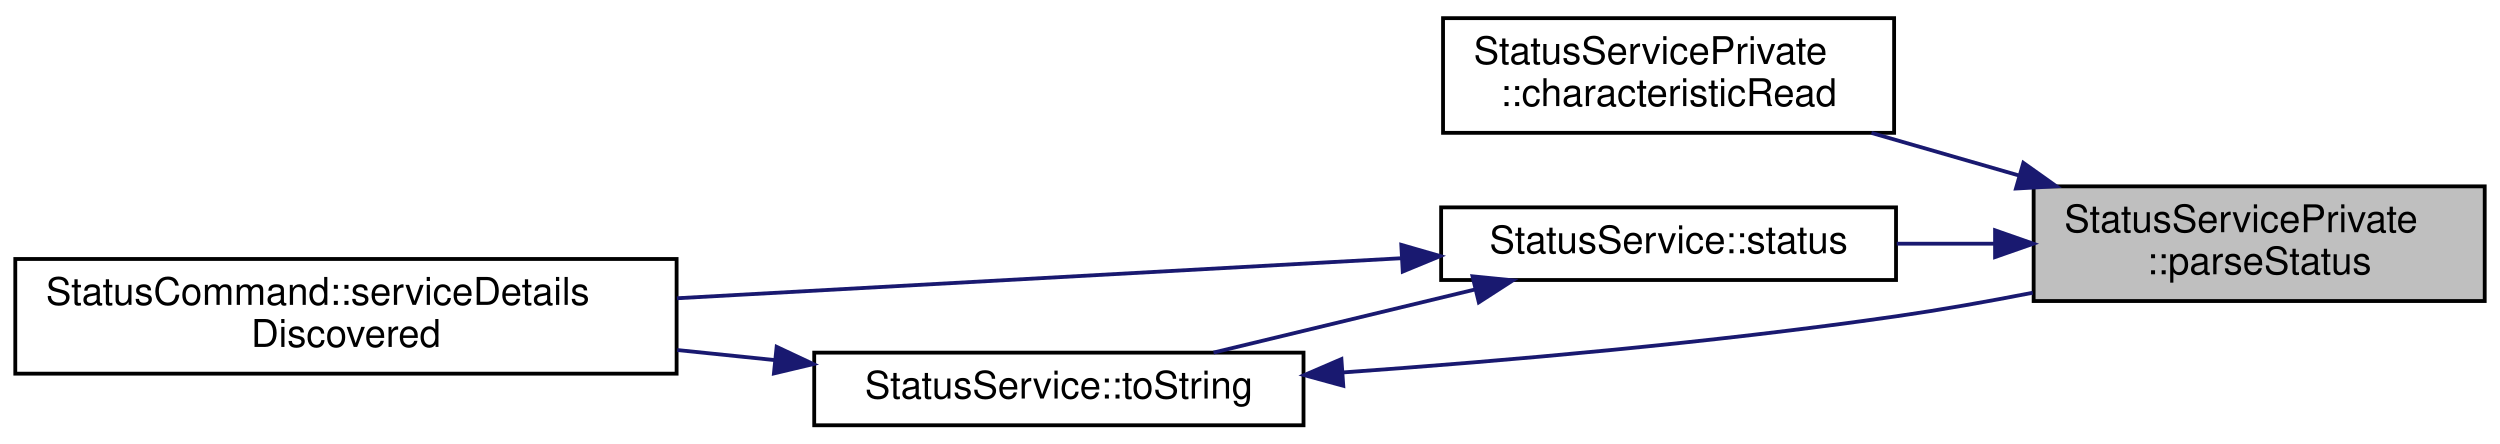
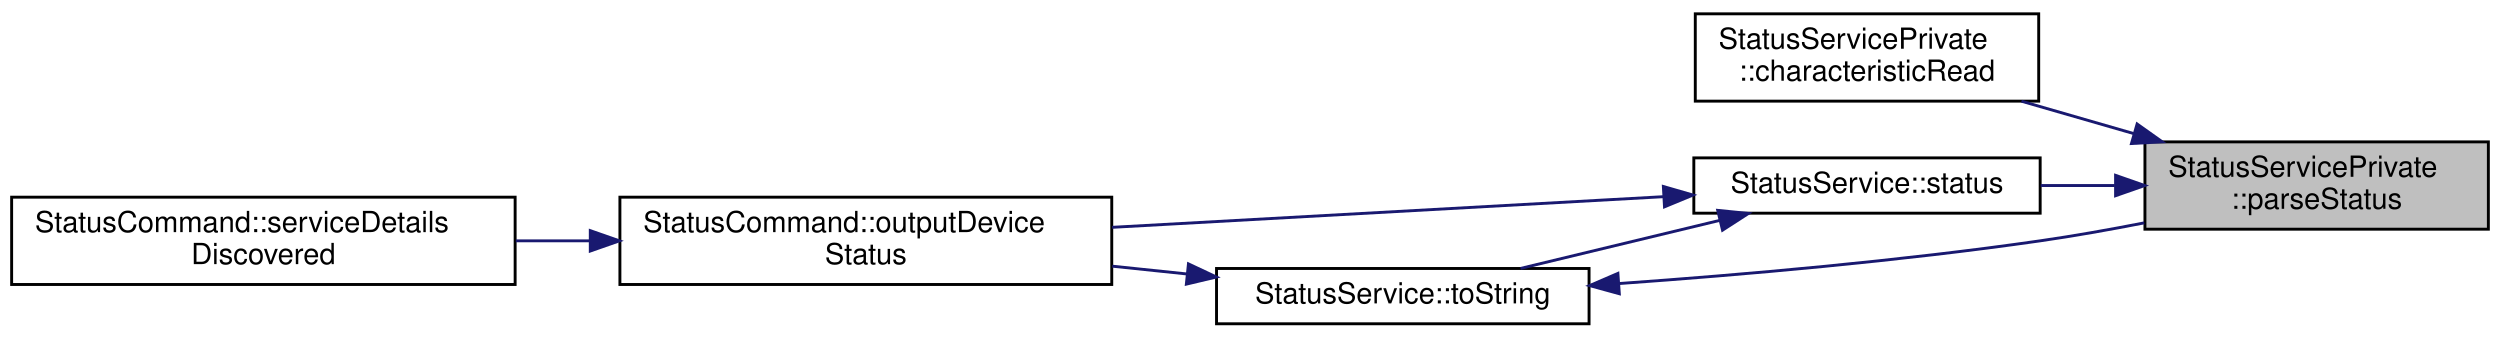
- <svg xmlns="http://www.w3.org/2000/svg" xmlns:xlink="http://www.w3.org/1999/xlink" width="654pt" height="116pt" viewBox="0.00 0.00 654.00 115.50">
+ <svg xmlns="http://www.w3.org/2000/svg" xmlns:xlink="http://www.w3.org/1999/xlink" width="859pt" height="116pt" viewBox="0.00 0.00 859.00 115.50">
  <g id="graph0" class="graph" transform="scale(1 1) rotate(0) translate(4 111.5)">
    <g id="node1" class="node">
      <g id="a_node1">
        <a xlink:title="Parses the Status value into Statu struct.">
-           <polygon fill="#bfbfbf" stroke="black" points="528,-33 528,-63 646,-63 646,-33 528,-33" />
-           <text text-anchor="start" x="536" y="-51" font-family="Helvetica,sans-Serif" font-size="10.00">StatusServicePrivate</text>
-           <text text-anchor="middle" x="587" y="-40" font-family="Helvetica,sans-Serif" font-size="10.00">::parseStatus</text>
+           <polygon fill="#bfbfbf" stroke="black" points="733,-33 733,-63 851,-63 851,-33 733,-33" />
+           <text text-anchor="start" x="741" y="-51" font-family="Helvetica,sans-Serif" font-size="10.00">StatusServicePrivate</text>
+           <text text-anchor="middle" x="792" y="-40" font-family="Helvetica,sans-Serif" font-size="10.00">::parseStatus</text>
        </a>
      </g>
    </g>
    <g id="node2" class="node">
      <g id="a_node2">
        <a xlink:href="classStatusServicePrivate.html#a08d8faee04fb47ac19d3962609606d52" target="_top" xlink:title="Implements AbstractPokitServicePrivate::characteristicRead to parse value, then emit a specialised si...">
-           <polygon fill="none" stroke="black" points="373.5,-77 373.5,-107 491.5,-107 491.5,-77 373.5,-77" />
-           <text text-anchor="start" x="381.5" y="-95" font-family="Helvetica,sans-Serif" font-size="10.00">StatusServicePrivate</text>
-           <text text-anchor="middle" x="432.5" y="-84" font-family="Helvetica,sans-Serif" font-size="10.00">::characteristicRead</text>
+           <polygon fill="none" stroke="black" points="578.5,-77 578.5,-107 696.5,-107 696.5,-77 578.5,-77" />
+           <text text-anchor="start" x="586.5" y="-95" font-family="Helvetica,sans-Serif" font-size="10.00">StatusServicePrivate</text>
+           <text text-anchor="middle" x="637.5" y="-84" font-family="Helvetica,sans-Serif" font-size="10.00">::characteristicRead</text>
        </a>
      </g>
    </g>
    <g id="edge1" class="edge">
-       <path fill="none" stroke="midnightblue" d="M524.27,-65.81C511.43,-69.52 498.03,-73.38 485.58,-76.97" />
-       <polygon fill="midnightblue" stroke="midnightblue" points="525.31,-69.15 533.94,-63.02 523.37,-62.43 525.31,-69.15" />
+       <path fill="none" stroke="midnightblue" d="M729.27,-65.81C716.43,-69.52 703.03,-73.38 690.58,-76.97" />
+       <polygon fill="midnightblue" stroke="midnightblue" points="730.31,-69.15 738.94,-63.02 728.37,-62.43 730.31,-69.15" />
    </g>
    <g id="node3" class="node">
      <g id="a_node3">
        <a xlink:href="classStatusService.html#ae7be4aae021ae50faef48ed2812eb6a7" target="_top" xlink:title="Returns the most recent value of the Status service's Status characteristic.">
-           <polygon fill="none" stroke="black" points="373,-38.5 373,-57.5 492,-57.5 492,-38.5 373,-38.5" />
-           <text text-anchor="middle" x="432.5" y="-45.5" font-family="Helvetica,sans-Serif" font-size="10.00">StatusService::status</text>
+           <polygon fill="none" stroke="black" points="578,-38.5 578,-57.5 697,-57.5 697,-38.5 578,-38.5" />
+           <text text-anchor="middle" x="637.5" y="-45.5" font-family="Helvetica,sans-Serif" font-size="10.00">StatusService::status</text>
        </a>
      </g>
    </g>
    <g id="edge2" class="edge">
-       <path fill="none" stroke="midnightblue" d="M517.64,-48C509.15,-48 500.52,-48 492.19,-48" />
-       <polygon fill="midnightblue" stroke="midnightblue" points="517.91,-51.5 527.91,-48 517.91,-44.5 517.91,-51.5" />
+       <path fill="none" stroke="midnightblue" d="M722.64,-48C714.15,-48 705.52,-48 697.19,-48" />
+       <polygon fill="midnightblue" stroke="midnightblue" points="722.91,-51.5 732.91,-48 722.91,-44.5 722.91,-51.5" />
    </g>
    <g id="node4" class="node">
      <g id="a_node4">
+         <a xlink:href="classStatusCommand.html#a44fa20846ec8d74d1f6e3844832e9f1a" target="_top" xlink:title="Outputs the Pokit device's details, including chrs, in the selected format.">
+           <polygon fill="none" stroke="black" points="209,-14 209,-44 378,-44 378,-14 209,-14" />
+           <text text-anchor="start" x="217" y="-32" font-family="Helvetica,sans-Serif" font-size="10.00">StatusCommand::outputDevice</text>
+           <text text-anchor="middle" x="293.5" y="-21" font-family="Helvetica,sans-Serif" font-size="10.00">Status</text>
+         </a>
+       </g>
+     </g>
+     <g id="edge3" class="edge">
+       <path fill="none" stroke="midnightblue" d="M567.42,-44.16C512.76,-41.13 436.23,-36.87 378.11,-33.64" />
+       <polygon fill="midnightblue" stroke="midnightblue" points="567.53,-47.67 577.71,-44.73 567.92,-40.68 567.53,-47.67" />
+     </g>
+     <g id="node6" class="node">
+       <g id="a_node6">
+         <a xlink:href="classStatusService.html#aac79e97cb114be25b2a6771d915f132d" target="_top" xlink:title="Returns a string version of the status enum label.">
+           <polygon fill="none" stroke="black" points="414,-0.5 414,-19.5 542,-19.5 542,-0.5 414,-0.5" />
+           <text text-anchor="middle" x="478" y="-7.5" font-family="Helvetica,sans-Serif" font-size="10.00">StatusService::toString</text>
+         </a>
+       </g>
+     </g>
+     <g id="edge5" class="edge">
+       <path fill="none" stroke="midnightblue" d="M586.9,-36.03C564.82,-30.71 539.2,-24.52 518.46,-19.52" />
+       <polygon fill="midnightblue" stroke="midnightblue" points="586.21,-39.47 596.76,-38.41 587.86,-32.66 586.21,-39.47" />
+     </g>
+     <g id="node5" class="node">
+       <g id="a_node5">
        <a xlink:href="classStatusCommand.html#af275e3a02032915dd27e0c0e041ff6c1" target="_top" xlink:title="Handles service detail discovery events.">
          <polygon fill="none" stroke="black" points="0,-14 0,-44 173,-44 173,-14 0,-14" />
          <text text-anchor="start" x="8" y="-32" font-family="Helvetica,sans-Serif" font-size="10.00">StatusCommand::serviceDetails</text>
          <text text-anchor="middle" x="86.5" y="-21" font-family="Helvetica,sans-Serif" font-size="10.00">Discovered</text>
        </a>
      </g>
    </g>
-     <g id="edge3" class="edge">
-       <path fill="none" stroke="midnightblue" d="M362.49,-44.19C307.95,-41.18 231.53,-36.96 173.09,-33.73" />
-       <polygon fill="midnightblue" stroke="midnightblue" points="362.58,-47.7 372.76,-44.76 362.96,-40.71 362.58,-47.7" />
+     <g id="edge4" class="edge">
+       <path fill="none" stroke="midnightblue" d="M198.58,-29C190.13,-29 181.61,-29 173.24,-29" />
+       <polygon fill="midnightblue" stroke="midnightblue" points="198.82,-32.5 208.82,-29 198.82,-25.5 198.82,-32.5" />
    </g>
-     <g id="node5" class="node">
-       <g id="a_node5">
-         <a xlink:href="classStatusService.html#aac79e97cb114be25b2a6771d915f132d" target="_top" xlink:title="Returns a string version of the status enum label.">
-           <polygon fill="none" stroke="black" points="209,-0.5 209,-19.5 337,-19.5 337,-0.5 209,-0.5" />
-           <text text-anchor="middle" x="273" y="-7.5" font-family="Helvetica,sans-Serif" font-size="10.00">StatusService::toString</text>
-         </a>
-       </g>
-     </g>
-     <g id="edge4" class="edge">
-       <path fill="none" stroke="midnightblue" d="M381.9,-36.03C359.82,-30.71 334.2,-24.52 313.46,-19.52" />
-       <polygon fill="midnightblue" stroke="midnightblue" points="381.21,-39.47 391.76,-38.41 382.86,-32.66 381.21,-39.47" />
-     </g>
-     <g id="edge5" class="edge">
-       <path fill="none" stroke="midnightblue" d="M347.41,-14.33C389.81,-17.35 444.06,-22.09 492,-29 503.62,-30.67 515.97,-32.87 527.76,-35.17" />
-       <polygon fill="midnightblue" stroke="midnightblue" points="347.4,-10.82 337.18,-13.62 346.91,-17.81 347.4,-10.82" />
+     <g id="edge7" class="edge">
+       <path fill="none" stroke="midnightblue" d="M552.41,-14.33C594.81,-17.35 649.06,-22.09 697,-29 708.62,-30.67 720.97,-32.87 732.76,-35.17" />
+       <polygon fill="midnightblue" stroke="midnightblue" points="552.4,-10.82 542.18,-13.62 551.91,-17.81 552.4,-10.82" />
    </g>
    <g id="edge6" class="edge">
-       <path fill="none" stroke="midnightblue" d="M198.67,-17.55C190.28,-18.42 181.68,-19.3 173.16,-20.18" />
-       <polygon fill="midnightblue" stroke="midnightblue" points="199.17,-21.02 208.76,-16.51 198.46,-14.06 199.17,-21.02" />
+       <path fill="none" stroke="midnightblue" d="M403.78,-17.62C395.36,-18.5 386.72,-19.4 378.16,-20.29" />
+       <polygon fill="midnightblue" stroke="midnightblue" points="404.35,-21.08 413.94,-16.57 403.63,-14.12 404.35,-21.08" />
    </g>
  </g>
</svg>
